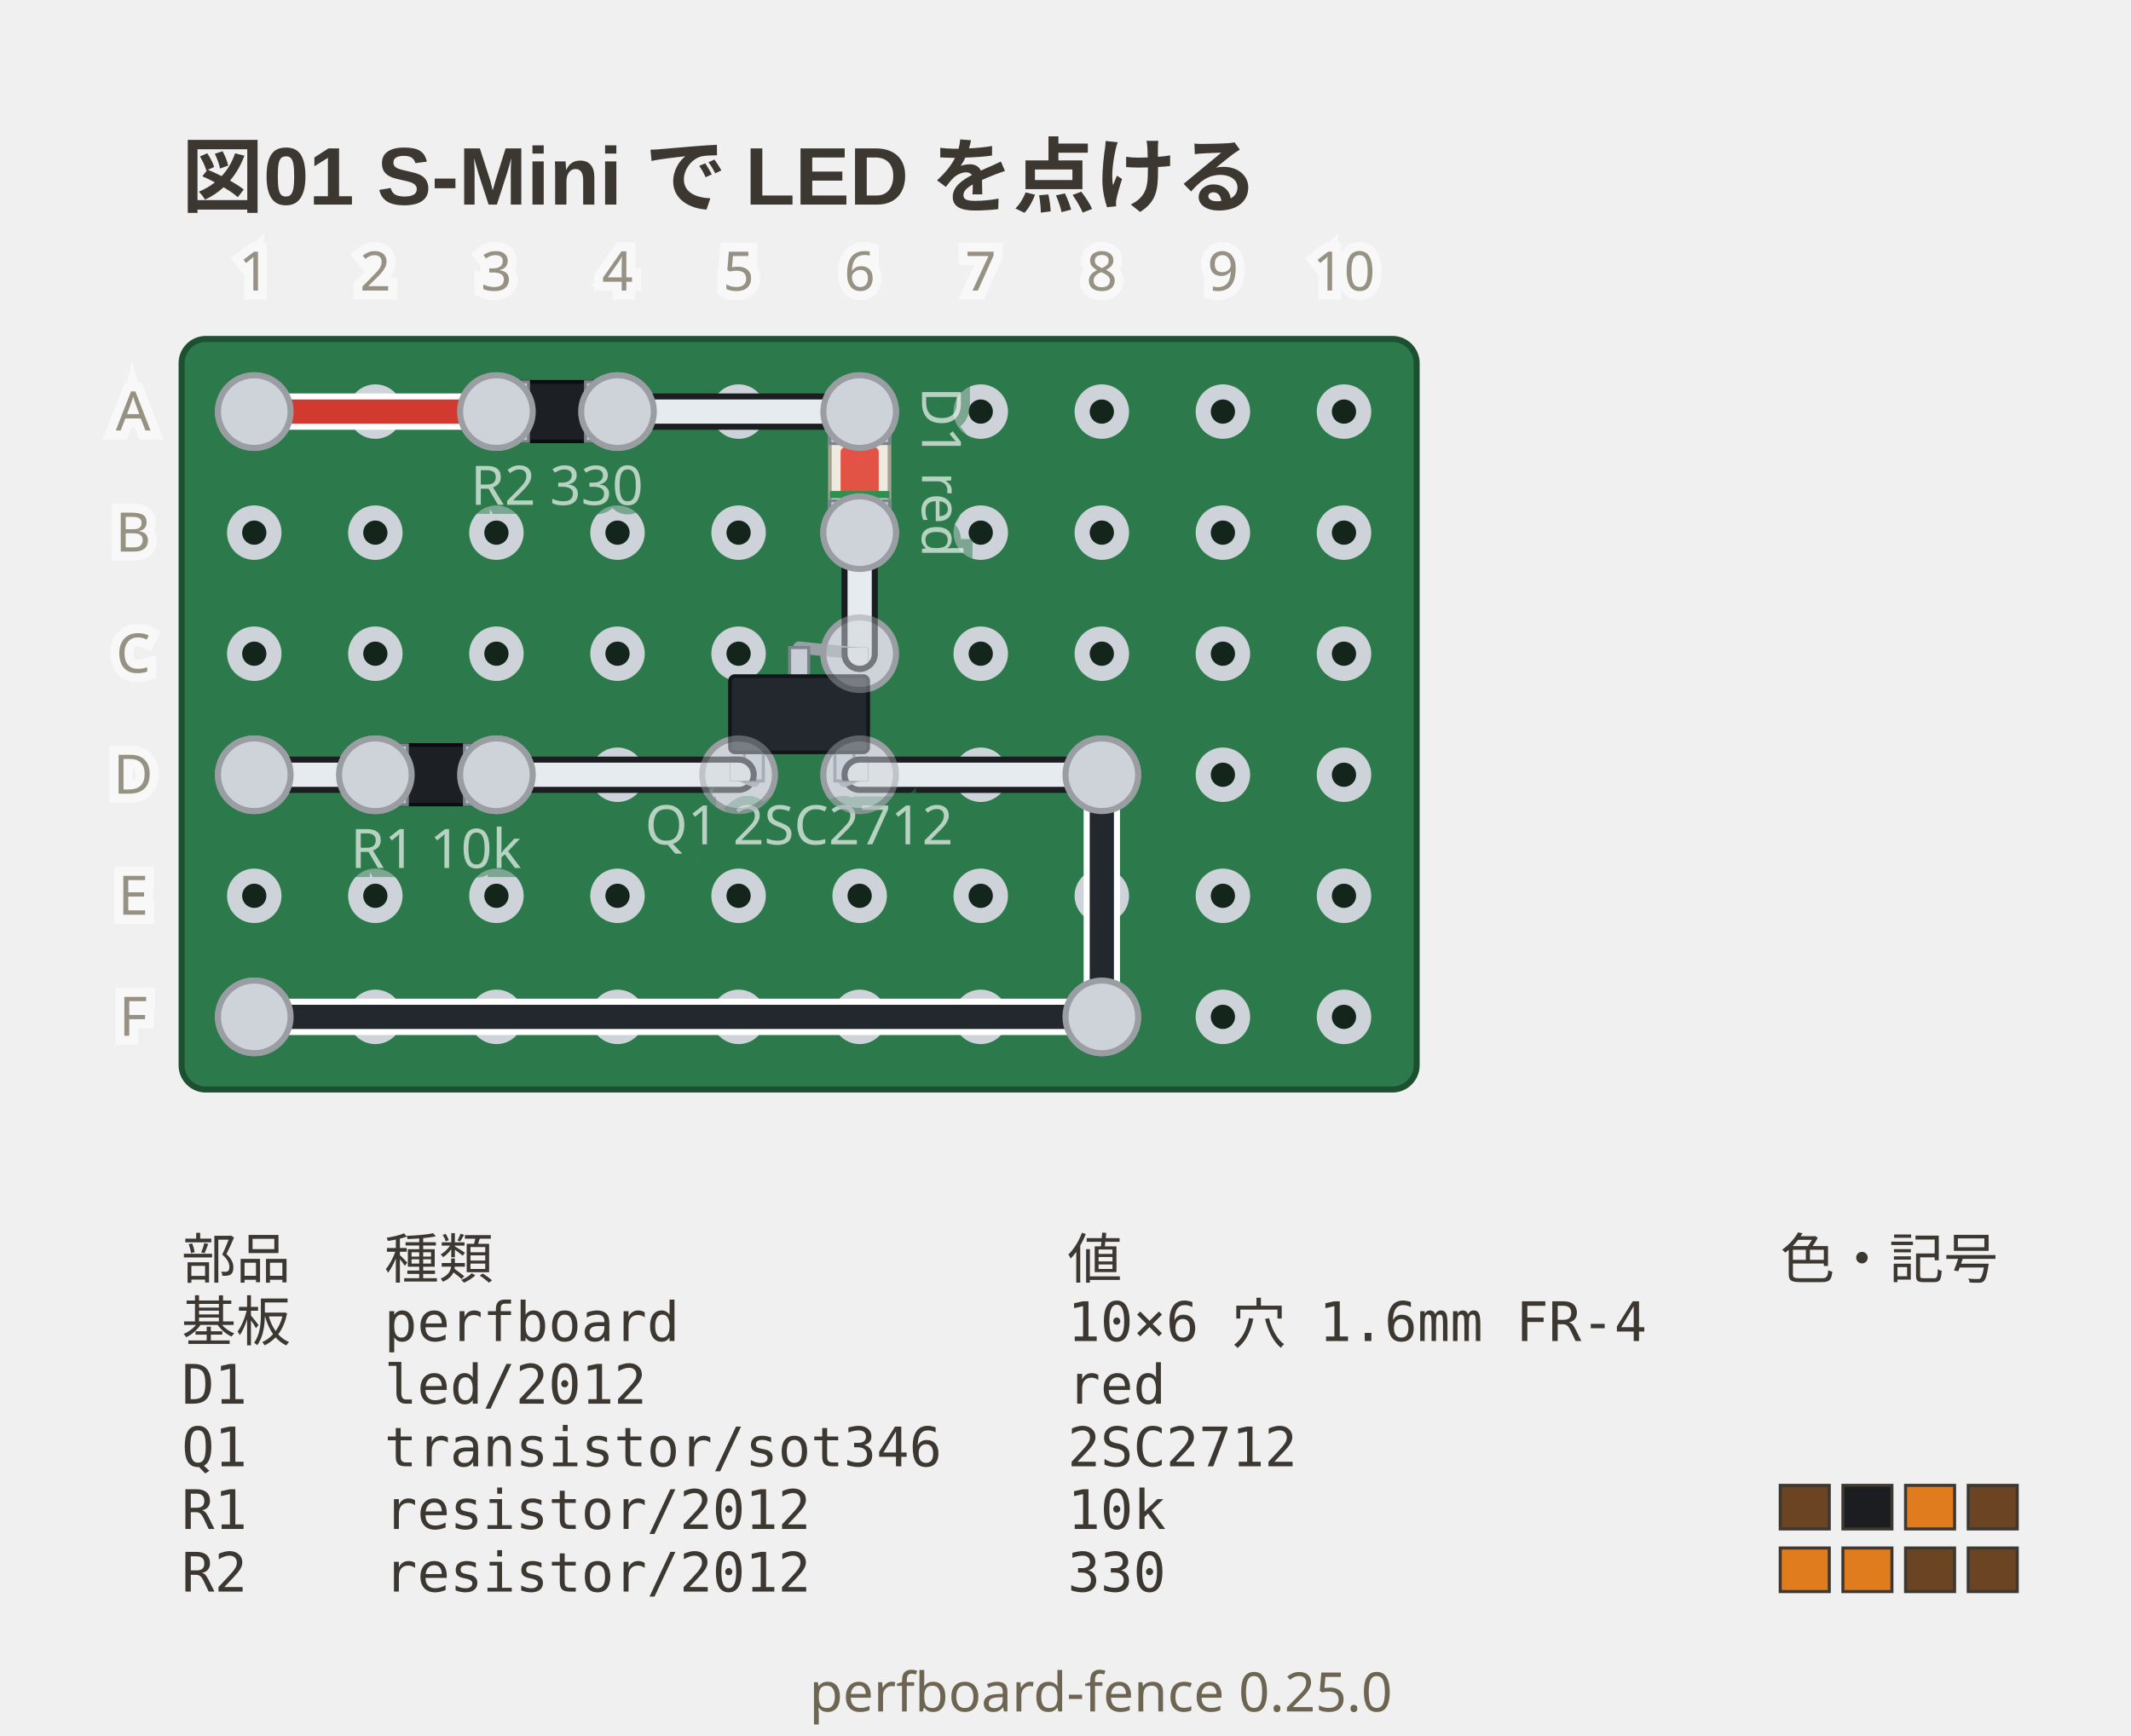
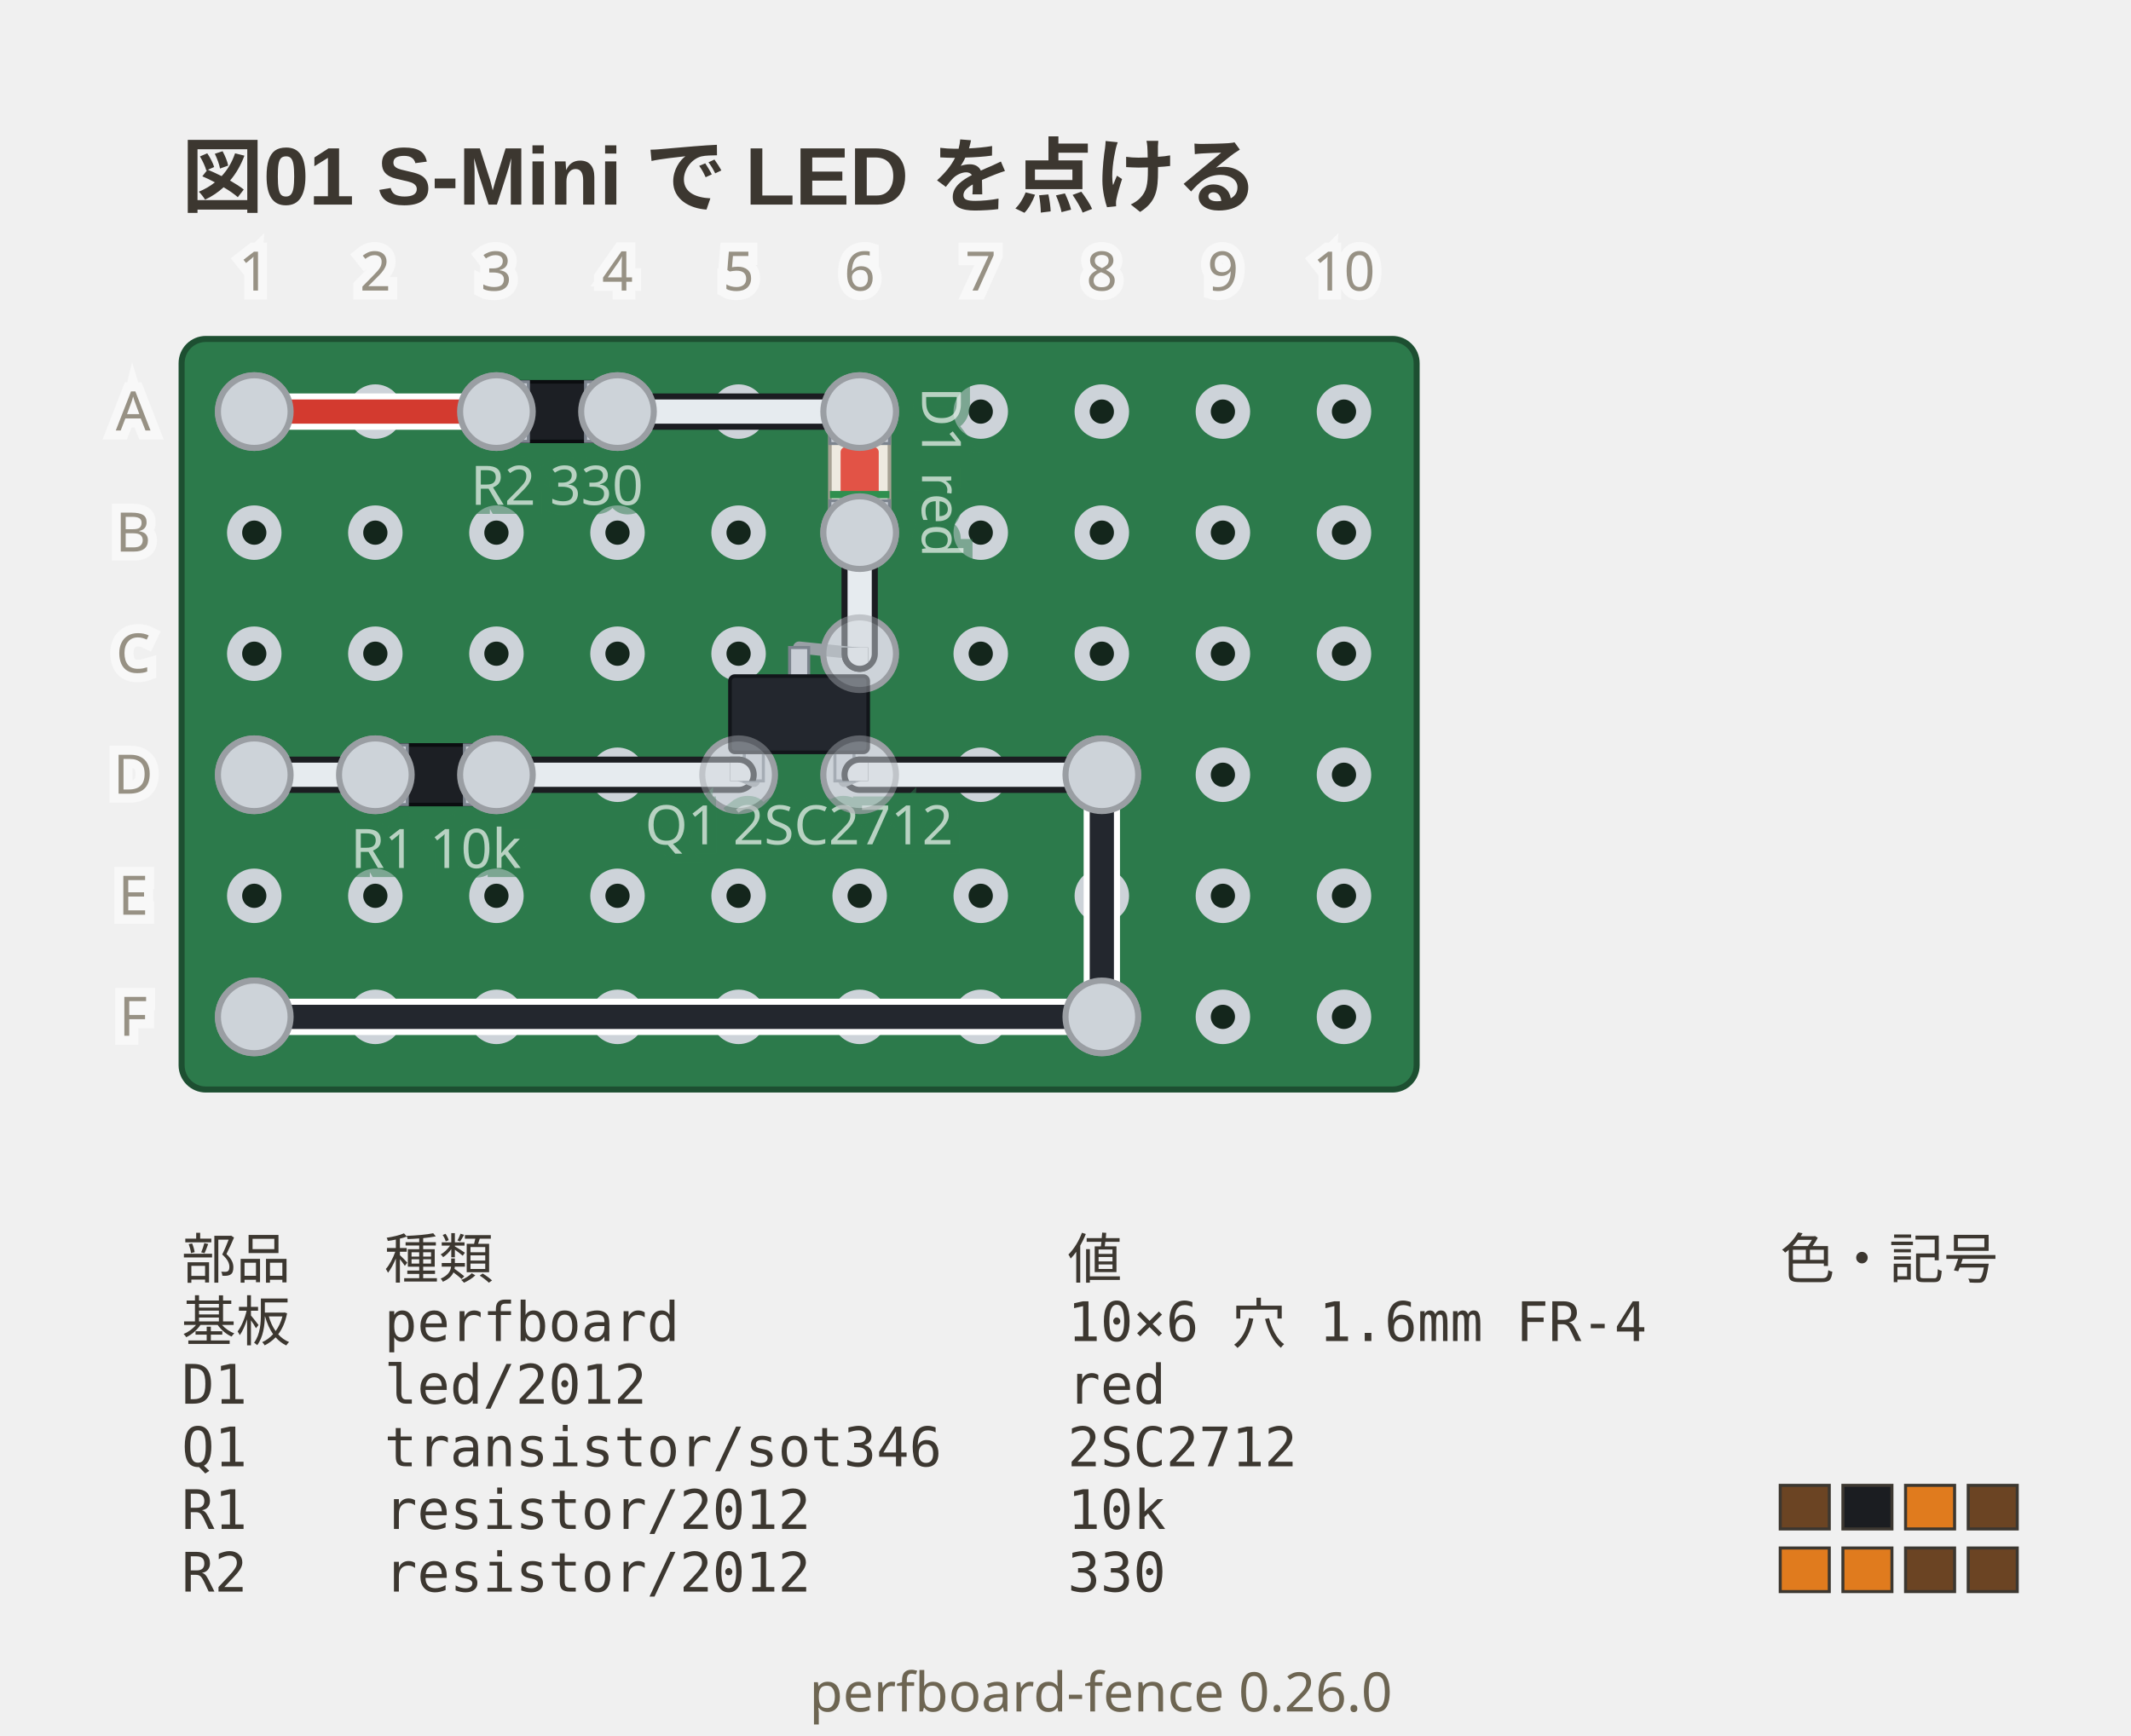
- <svg xmlns="http://www.w3.org/2000/svg" viewBox="0 0 352 286.75" width="352" height="286.75" data-perfboard-fence="0.25.0" role="img">
+ <svg xmlns="http://www.w3.org/2000/svg" viewBox="0 0 352 286.75" width="352" height="286.75" data-perfboard-fence="0.26.0" role="img">
  <text x="30" y="34" text-anchor="start" font-family="'Segoe UI', 'Helvetica Neue', Arial, 'Noto Sans', 'Hiragino Sans', 'Yu Gothic UI', 'Noto Sans CJK JP', sans-serif" fill="#3c3730" font-size="13.5" font-weight="600">図01 S-Mini で LED を点ける</text>
  <rect x="30" y="56" width="204" height="124" rx="4" fill="#2c7a4b" stroke="#1d4f31" stroke-width="1" />
  <circle cx="42" cy="68" r="3.25" fill="#14261c" stroke="#cdd3d9" stroke-width="2.5" />
  <circle cx="62" cy="68" r="3.25" fill="#14261c" stroke="#cdd3d9" stroke-width="2.5" />
  <circle cx="82" cy="68" r="3.25" fill="#14261c" stroke="#cdd3d9" stroke-width="2.5" />
  <circle cx="102" cy="68" r="3.25" fill="#14261c" stroke="#cdd3d9" stroke-width="2.5" />
  <circle cx="122" cy="68" r="3.25" fill="#14261c" stroke="#cdd3d9" stroke-width="2.5" />
  <circle cx="142" cy="68" r="3.25" fill="#14261c" stroke="#cdd3d9" stroke-width="2.5" />
  <circle cx="162" cy="68" r="3.25" fill="#14261c" stroke="#cdd3d9" stroke-width="2.5" />
  <circle cx="182" cy="68" r="3.25" fill="#14261c" stroke="#cdd3d9" stroke-width="2.5" />
  <circle cx="202" cy="68" r="3.25" fill="#14261c" stroke="#cdd3d9" stroke-width="2.5" />
  <circle cx="222" cy="68" r="3.25" fill="#14261c" stroke="#cdd3d9" stroke-width="2.5" />
  <circle cx="42" cy="88" r="3.25" fill="#14261c" stroke="#cdd3d9" stroke-width="2.5" />
  <circle cx="62" cy="88" r="3.25" fill="#14261c" stroke="#cdd3d9" stroke-width="2.5" />
  <circle cx="82" cy="88" r="3.25" fill="#14261c" stroke="#cdd3d9" stroke-width="2.5" />
  <circle cx="102" cy="88" r="3.25" fill="#14261c" stroke="#cdd3d9" stroke-width="2.5" />
  <circle cx="122" cy="88" r="3.25" fill="#14261c" stroke="#cdd3d9" stroke-width="2.5" />
  <circle cx="142" cy="88" r="3.25" fill="#14261c" stroke="#cdd3d9" stroke-width="2.5" />
  <circle cx="162" cy="88" r="3.25" fill="#14261c" stroke="#cdd3d9" stroke-width="2.5" />
  <circle cx="182" cy="88" r="3.25" fill="#14261c" stroke="#cdd3d9" stroke-width="2.5" />
  <circle cx="202" cy="88" r="3.25" fill="#14261c" stroke="#cdd3d9" stroke-width="2.5" />
  <circle cx="222" cy="88" r="3.25" fill="#14261c" stroke="#cdd3d9" stroke-width="2.5" />
  <circle cx="42" cy="108" r="3.25" fill="#14261c" stroke="#cdd3d9" stroke-width="2.5" />
  <circle cx="62" cy="108" r="3.25" fill="#14261c" stroke="#cdd3d9" stroke-width="2.5" />
  <circle cx="82" cy="108" r="3.25" fill="#14261c" stroke="#cdd3d9" stroke-width="2.5" />
  <circle cx="102" cy="108" r="3.25" fill="#14261c" stroke="#cdd3d9" stroke-width="2.5" />
  <circle cx="122" cy="108" r="3.25" fill="#14261c" stroke="#cdd3d9" stroke-width="2.5" />
  <circle cx="142" cy="108" r="3.25" fill="#14261c" stroke="#cdd3d9" stroke-width="2.5" />
  <circle cx="162" cy="108" r="3.25" fill="#14261c" stroke="#cdd3d9" stroke-width="2.5" />
  <circle cx="182" cy="108" r="3.25" fill="#14261c" stroke="#cdd3d9" stroke-width="2.5" />
  <circle cx="202" cy="108" r="3.25" fill="#14261c" stroke="#cdd3d9" stroke-width="2.5" />
  <circle cx="222" cy="108" r="3.25" fill="#14261c" stroke="#cdd3d9" stroke-width="2.5" />
  <circle cx="42" cy="128" r="3.25" fill="#14261c" stroke="#cdd3d9" stroke-width="2.5" />
  <circle cx="62" cy="128" r="3.25" fill="#14261c" stroke="#cdd3d9" stroke-width="2.5" />
  <circle cx="82" cy="128" r="3.25" fill="#14261c" stroke="#cdd3d9" stroke-width="2.5" />
  <circle cx="102" cy="128" r="3.25" fill="#14261c" stroke="#cdd3d9" stroke-width="2.5" />
  <circle cx="122" cy="128" r="3.25" fill="#14261c" stroke="#cdd3d9" stroke-width="2.5" />
  <circle cx="142" cy="128" r="3.25" fill="#14261c" stroke="#cdd3d9" stroke-width="2.5" />
  <circle cx="162" cy="128" r="3.25" fill="#14261c" stroke="#cdd3d9" stroke-width="2.5" />
  <circle cx="182" cy="128" r="3.25" fill="#14261c" stroke="#cdd3d9" stroke-width="2.5" />
  <circle cx="202" cy="128" r="3.25" fill="#14261c" stroke="#cdd3d9" stroke-width="2.5" />
  <circle cx="222" cy="128" r="3.25" fill="#14261c" stroke="#cdd3d9" stroke-width="2.5" />
  <circle cx="42" cy="148" r="3.25" fill="#14261c" stroke="#cdd3d9" stroke-width="2.5" />
  <circle cx="62" cy="148" r="3.25" fill="#14261c" stroke="#cdd3d9" stroke-width="2.5" />
  <circle cx="82" cy="148" r="3.25" fill="#14261c" stroke="#cdd3d9" stroke-width="2.5" />
  <circle cx="102" cy="148" r="3.25" fill="#14261c" stroke="#cdd3d9" stroke-width="2.5" />
  <circle cx="122" cy="148" r="3.25" fill="#14261c" stroke="#cdd3d9" stroke-width="2.5" />
  <circle cx="142" cy="148" r="3.25" fill="#14261c" stroke="#cdd3d9" stroke-width="2.5" />
  <circle cx="162" cy="148" r="3.25" fill="#14261c" stroke="#cdd3d9" stroke-width="2.5" />
  <circle cx="182" cy="148" r="3.25" fill="#14261c" stroke="#cdd3d9" stroke-width="2.5" />
  <circle cx="202" cy="148" r="3.25" fill="#14261c" stroke="#cdd3d9" stroke-width="2.5" />
  <circle cx="222" cy="148" r="3.25" fill="#14261c" stroke="#cdd3d9" stroke-width="2.5" />
  <circle cx="42" cy="168" r="3.25" fill="#14261c" stroke="#cdd3d9" stroke-width="2.5" />
  <circle cx="62" cy="168" r="3.25" fill="#14261c" stroke="#cdd3d9" stroke-width="2.5" />
  <circle cx="82" cy="168" r="3.25" fill="#14261c" stroke="#cdd3d9" stroke-width="2.5" />
  <circle cx="102" cy="168" r="3.25" fill="#14261c" stroke="#cdd3d9" stroke-width="2.5" />
  <circle cx="122" cy="168" r="3.25" fill="#14261c" stroke="#cdd3d9" stroke-width="2.5" />
  <circle cx="142" cy="168" r="3.25" fill="#14261c" stroke="#cdd3d9" stroke-width="2.5" />
  <circle cx="162" cy="168" r="3.25" fill="#14261c" stroke="#cdd3d9" stroke-width="2.5" />
  <circle cx="182" cy="168" r="3.25" fill="#14261c" stroke="#cdd3d9" stroke-width="2.5" />
  <circle cx="202" cy="168" r="3.25" fill="#14261c" stroke="#cdd3d9" stroke-width="2.5" />
  <circle cx="222" cy="168" r="3.25" fill="#14261c" stroke="#cdd3d9" stroke-width="2.5" />
  <circle cx="82" cy="68" r="6" fill="#cdd3d9" stroke="#9a9ea3" stroke-width="1" />
  <circle cx="102" cy="68" r="6" fill="#cdd3d9" stroke="#9a9ea3" stroke-width="1" />
  <circle cx="142" cy="68" r="6" fill="#cdd3d9" stroke="#9a9ea3" stroke-width="1" />
  <circle cx="142" cy="88" r="6" fill="#cdd3d9" stroke="#9a9ea3" stroke-width="1" />
  <circle cx="122" cy="128" r="6" fill="#cdd3d9" stroke="#9a9ea3" stroke-width="1" />
  <circle cx="142" cy="128" r="6" fill="#cdd3d9" stroke="#9a9ea3" stroke-width="1" />
  <circle cx="142" cy="108" r="6" fill="#cdd3d9" stroke="#9a9ea3" stroke-width="1" />
  <circle cx="62" cy="128" r="6" fill="#cdd3d9" stroke="#9a9ea3" stroke-width="1" />
  <circle cx="82" cy="128" r="6" fill="#cdd3d9" stroke="#9a9ea3" stroke-width="1" />
  <circle cx="42" cy="68" r="6" fill="#cdd3d9" stroke="#9a9ea3" stroke-width="1" />
  <circle cx="42" cy="128" r="6" fill="#cdd3d9" stroke="#9a9ea3" stroke-width="1" />
  <circle cx="182" cy="128" r="6" fill="#cdd3d9" stroke="#9a9ea3" stroke-width="1" />
  <circle cx="182" cy="168" r="6" fill="#cdd3d9" stroke="#9a9ea3" stroke-width="1" />
  <circle cx="42" cy="168" r="6" fill="#cdd3d9" stroke="#9a9ea3" stroke-width="1" />
  <line x1="42" y1="68" x2="82" y2="68" class="cf-wire-outline" stroke="#ffffff" stroke-width="6" stroke-linecap="round" pointer-events="none" />
  <line x1="102" y1="68" x2="142" y2="68" class="cf-wire-outline" stroke="#1b1d21" stroke-width="6" stroke-linecap="round" pointer-events="none" />
  <line x1="142" y1="88" x2="142" y2="108" class="cf-wire-outline" stroke="#1b1d21" stroke-width="6" stroke-linecap="round" pointer-events="none" />
  <line x1="42" y1="128" x2="62" y2="128" class="cf-wire-outline" stroke="#1b1d21" stroke-width="6" stroke-linecap="round" pointer-events="none" />
  <line x1="82" y1="128" x2="122" y2="128" class="cf-wire-outline" stroke="#1b1d21" stroke-width="6" stroke-linecap="round" pointer-events="none" />
  <line x1="142" y1="128" x2="182" y2="128" class="cf-wire-outline" stroke="#1b1d21" stroke-width="6" stroke-linecap="round" pointer-events="none" />
  <line x1="182" y1="128" x2="182" y2="168" class="cf-wire-outline" stroke="#ffffff" stroke-width="6" stroke-linecap="round" pointer-events="none" />
  <line x1="182" y1="168" x2="42" y2="168" class="cf-wire-outline" stroke="#ffffff" stroke-width="6" stroke-linecap="round" pointer-events="none" />
  <line x1="42" y1="68" x2="82" y2="68" stroke="#d33a2f" stroke-width="4" stroke-linecap="round" stroke-opacity="1" />
  <line x1="102" y1="68" x2="142" y2="68" stroke="#e6ebef" stroke-width="4" stroke-linecap="round" stroke-opacity="1" />
  <line x1="142" y1="88" x2="142" y2="108" stroke="#e6ebef" stroke-width="4" stroke-linecap="round" stroke-opacity="1" />
  <line x1="42" y1="128" x2="62" y2="128" stroke="#e6ebef" stroke-width="4" stroke-linecap="round" stroke-opacity="1" />
  <line x1="82" y1="128" x2="122" y2="128" stroke="#e6ebef" stroke-width="4" stroke-linecap="round" stroke-opacity="1" />
  <line x1="142" y1="128" x2="182" y2="128" stroke="#e6ebef" stroke-width="4" stroke-linecap="round" stroke-opacity="1" />
  <line x1="182" y1="128" x2="182" y2="168" stroke="#23272e" stroke-width="4" stroke-linecap="round" stroke-opacity="1" />
  <line x1="182" y1="168" x2="42" y2="168" stroke="#23272e" stroke-width="4" stroke-linecap="round" stroke-opacity="1" />
  <line x1="82" y1="68" x2="102" y2="68" stroke-linecap="round" stroke="#ffffff" stroke-width="6" />
  <line x1="82" y1="68" x2="102" y2="68" stroke-linecap="round" stroke="#9aa0a6" stroke-width="4" />
  <g transform="translate(92 68) rotate(0)">
    <rect x="-7.87" y="-4.92" width="15.75" height="9.84" rx="0.6" fill="#1c1f24" stroke="#0b0d10" stroke-width="0.6" />
    <rect x="-7.87" y="-4.92" width="3.15" height="9.84" fill="#c9ced6" stroke="#7c848e" stroke-width="0.5" />
    <rect x="4.72" y="-4.92" width="3.15" height="9.84" fill="#c9ced6" stroke="#7c848e" stroke-width="0.5" />
  </g>
  <text x="92" y="83.4" text-anchor="middle" font-family="ui-sans-serif, system-ui, sans-serif" stroke="#2c7a4b" stroke-width="3" fill="#2c7a4b" font-size="9" opacity="0.5" aria-hidden="true">R2 330</text>
  <text x="92" y="83.4" text-anchor="middle" font-family="ui-sans-serif, system-ui, sans-serif" fill="#f4f8f5" font-size="9" opacity="0.7">R2 330</text>
  <line x1="142" y1="68" x2="142" y2="88" stroke-linecap="round" stroke="#ffffff" stroke-width="6" />
  <line x1="142" y1="68" x2="142" y2="88" stroke-linecap="round" stroke="#9aa0a6" stroke-width="4" />
  <g transform="translate(142 78) rotate(90)">
    <rect x="-7.87" y="-4.92" width="15.75" height="9.84" rx="0.6" fill="#eeeae0" stroke="#a8a294" stroke-width="0.6" />
    <rect x="-7.87" y="-4.92" width="3.15" height="9.84" fill="#c9ced6" stroke="#7c848e" stroke-width="0.5" />
    <rect x="4.72" y="-4.92" width="3.15" height="9.84" fill="#c9ced6" stroke="#7c848e" stroke-width="0.5" />
    <rect x="-4.12" y="-3.15" width="8.25" height="6.3" rx="0.8" fill="#e0392c" fill-opacity="0.85" />
    <rect x="3.12" y="-4.92" width="1.2" height="9.84" fill="#2f8f4e" />
  </g>
  <g transform="translate(155.42 78) rotate(90)">
    <text x="0" y="0" text-anchor="middle" font-family="ui-sans-serif, system-ui, sans-serif" stroke="#2c7a4b" stroke-width="3" fill="#2c7a4b" font-size="9" dominant-baseline="middle" opacity="0.5" aria-hidden="true">D1 red</text>
    <text x="0" y="0" text-anchor="middle" font-family="ui-sans-serif, system-ui, sans-serif" fill="#f4f8f5" font-size="9" dominant-baseline="middle" opacity="0.7">D1 red</text>
  </g>
  <line x1="124.52" y1="129.02" x2="122" y2="128" stroke="#9aa0a6" stroke-width="2" stroke-linecap="round" />
  <line x1="139.48" y1="129.02" x2="142" y2="128" stroke="#9aa0a6" stroke-width="2" stroke-linecap="round" />
  <line x1="132" y1="106.98" x2="142" y2="108" stroke="#9aa0a6" stroke-width="2" stroke-linecap="round" />
  <g transform="translate(132 118) rotate(0) scale(1 -1)">
    <rect x="-9.06" y="-11.02" width="3.15" height="5.22" fill="#c9ced6" stroke="#7c848e" stroke-width="0.5" />
    <rect x="5.91" y="-11.02" width="3.15" height="5.22" fill="#c9ced6" stroke="#7c848e" stroke-width="0.5" />
    <rect x="-1.57" y="5.8" width="3.15" height="5.22" fill="#c9ced6" stroke="#7c848e" stroke-width="0.5" />
    <rect x="-11.42" y="-6.3" width="22.83" height="12.6" rx="0.8" fill="#23272e" stroke="#12151a" stroke-width="0.6" />
  </g>
  <text x="132" y="139.5" text-anchor="middle" font-family="ui-sans-serif, system-ui, sans-serif" stroke="#2c7a4b" stroke-width="3" fill="#2c7a4b" font-size="9" opacity="0.5" aria-hidden="true">Q1 2SC2712</text>
  <text x="132" y="139.5" text-anchor="middle" font-family="ui-sans-serif, system-ui, sans-serif" fill="#f4f8f5" font-size="9" opacity="0.7">Q1 2SC2712</text>
  <line x1="62" y1="128" x2="82" y2="128" stroke-linecap="round" stroke="#ffffff" stroke-width="6" />
  <line x1="62" y1="128" x2="82" y2="128" stroke-linecap="round" stroke="#9aa0a6" stroke-width="4" />
  <g transform="translate(72 128) rotate(0)">
    <rect x="-7.87" y="-4.92" width="15.75" height="9.84" rx="0.6" fill="#1c1f24" stroke="#0b0d10" stroke-width="0.6" />
    <rect x="-7.87" y="-4.92" width="3.15" height="9.84" fill="#c9ced6" stroke="#7c848e" stroke-width="0.5" />
    <rect x="4.72" y="-4.92" width="3.15" height="9.84" fill="#c9ced6" stroke="#7c848e" stroke-width="0.5" />
  </g>
  <text x="72" y="143.4" text-anchor="middle" font-family="ui-sans-serif, system-ui, sans-serif" stroke="#2c7a4b" stroke-width="3" fill="#2c7a4b" font-size="9" opacity="0.5" aria-hidden="true">R1 10k</text>
  <text x="72" y="143.4" text-anchor="middle" font-family="ui-sans-serif, system-ui, sans-serif" fill="#f4f8f5" font-size="9" opacity="0.7">R1 10k</text>
  <clipPath id="pf-lead-R2-92-68">
    <rect x="84.13" y="63.08" width="15.75" height="9.84" transform="rotate(0 92 68)" />
  </clipPath>
  <g clip-path="url(#pf-lead-R2-92-68)">
    <line x1="42" y1="68" x2="82" y2="68" class="cf-wire-outline" stroke="#ffffff" stroke-width="6" stroke-linecap="round" pointer-events="none" />
    <line x1="102" y1="68" x2="142" y2="68" class="cf-wire-outline" stroke="#1b1d21" stroke-width="6" stroke-linecap="round" pointer-events="none" />
    <line x1="42" y1="68" x2="82" y2="68" stroke="#d33a2f" stroke-width="4" stroke-linecap="round" stroke-opacity="1" />
    <line x1="102" y1="68" x2="142" y2="68" stroke="#e6ebef" stroke-width="4" stroke-linecap="round" stroke-opacity="1" />
  </g>
  <clipPath id="pf-lead-D1-142-78">
    <rect x="134.13" y="73.08" width="15.75" height="9.84" transform="rotate(90 142 78)" />
  </clipPath>
  <g clip-path="url(#pf-lead-D1-142-78)">
    <line x1="102" y1="68" x2="142" y2="68" class="cf-wire-outline" stroke="#1b1d21" stroke-width="6" stroke-linecap="round" pointer-events="none" />
    <line x1="142" y1="88" x2="142" y2="108" class="cf-wire-outline" stroke="#1b1d21" stroke-width="6" stroke-linecap="round" pointer-events="none" />
    <line x1="102" y1="68" x2="142" y2="68" stroke="#e6ebef" stroke-width="4" stroke-linecap="round" stroke-opacity="1" />
    <line x1="142" y1="88" x2="142" y2="108" stroke="#e6ebef" stroke-width="4" stroke-linecap="round" stroke-opacity="1" />
  </g>
  <clipPath id="pf-lead-Q1-132-118">
    <rect x="120.58" y="106.98" width="22.83" height="22.05" transform="rotate(0 132 118)" />
  </clipPath>
  <g clip-path="url(#pf-lead-Q1-132-118)">
    <line x1="142" y1="88" x2="142" y2="108" class="cf-wire-outline" stroke="#1b1d21" stroke-width="6" stroke-linecap="round" pointer-events="none" />
    <line x1="82" y1="128" x2="122" y2="128" class="cf-wire-outline" stroke="#1b1d21" stroke-width="6" stroke-linecap="round" pointer-events="none" />
    <line x1="142" y1="128" x2="182" y2="128" class="cf-wire-outline" stroke="#1b1d21" stroke-width="6" stroke-linecap="round" pointer-events="none" />
    <line x1="142" y1="88" x2="142" y2="108" stroke="#e6ebef" stroke-width="4" stroke-linecap="round" stroke-opacity="1" />
    <line x1="82" y1="128" x2="122" y2="128" stroke="#e6ebef" stroke-width="4" stroke-linecap="round" stroke-opacity="1" />
    <line x1="142" y1="128" x2="182" y2="128" stroke="#e6ebef" stroke-width="4" stroke-linecap="round" stroke-opacity="1" />
  </g>
  <clipPath id="pf-lead-R1-72-128">
    <rect x="64.13" y="123.08" width="15.75" height="9.84" transform="rotate(0 72 128)" />
  </clipPath>
  <g clip-path="url(#pf-lead-R1-72-128)">
    <line x1="42" y1="128" x2="62" y2="128" class="cf-wire-outline" stroke="#1b1d21" stroke-width="6" stroke-linecap="round" pointer-events="none" />
    <line x1="82" y1="128" x2="122" y2="128" class="cf-wire-outline" stroke="#1b1d21" stroke-width="6" stroke-linecap="round" pointer-events="none" />
    <line x1="42" y1="128" x2="62" y2="128" stroke="#e6ebef" stroke-width="4" stroke-linecap="round" stroke-opacity="1" />
    <line x1="82" y1="128" x2="122" y2="128" stroke="#e6ebef" stroke-width="4" stroke-linecap="round" stroke-opacity="1" />
  </g>
  <g opacity="0.5">
    <circle cx="122" cy="128" r="6" fill="#cdd3d9" stroke="#9a9ea3" stroke-width="1" />
    <circle cx="142" cy="128" r="6" fill="#cdd3d9" stroke="#9a9ea3" stroke-width="1" />
    <circle cx="142" cy="108" r="6" fill="#cdd3d9" stroke="#9a9ea3" stroke-width="1" />
  </g>
  <circle cx="82" cy="68" r="6" fill="#cdd3d9" stroke="#9a9ea3" stroke-width="1" />
  <circle cx="102" cy="68" r="6" fill="#cdd3d9" stroke="#9a9ea3" stroke-width="1" />
  <circle cx="142" cy="68" r="6" fill="#cdd3d9" stroke="#9a9ea3" stroke-width="1" />
  <circle cx="142" cy="88" r="6" fill="#cdd3d9" stroke="#9a9ea3" stroke-width="1" />
  <circle cx="62" cy="128" r="6" fill="#cdd3d9" stroke="#9a9ea3" stroke-width="1" />
  <circle cx="82" cy="128" r="6" fill="#cdd3d9" stroke="#9a9ea3" stroke-width="1" />
  <circle cx="42" cy="68" r="6" fill="#cdd3d9" stroke="#9a9ea3" stroke-width="1" />
  <circle cx="42" cy="128" r="6" fill="#cdd3d9" stroke="#9a9ea3" stroke-width="1" />
  <circle cx="182" cy="128" r="6" fill="#cdd3d9" stroke="#9a9ea3" stroke-width="1" />
  <circle cx="182" cy="168" r="6" fill="#cdd3d9" stroke="#9a9ea3" stroke-width="1" />
  <circle cx="42" cy="168" r="6" fill="#cdd3d9" stroke="#9a9ea3" stroke-width="1" />
  <text x="22" y="68" text-anchor="middle" font-family="ui-sans-serif, system-ui, sans-serif" stroke="#ffffff" stroke-width="3" fill="#ffffff" font-size="9" dominant-baseline="middle" opacity="0.5" aria-hidden="true">A</text>
  <text x="22" y="68" text-anchor="middle" font-family="ui-sans-serif, system-ui, sans-serif" fill="#6d6552" font-size="9" dominant-baseline="middle" opacity="0.7">A</text>
  <text x="22" y="88" text-anchor="middle" font-family="ui-sans-serif, system-ui, sans-serif" stroke="#ffffff" stroke-width="3" fill="#ffffff" font-size="9" dominant-baseline="middle" opacity="0.5" aria-hidden="true">B</text>
  <text x="22" y="88" text-anchor="middle" font-family="ui-sans-serif, system-ui, sans-serif" fill="#6d6552" font-size="9" dominant-baseline="middle" opacity="0.7">B</text>
  <text x="22" y="108" text-anchor="middle" font-family="ui-sans-serif, system-ui, sans-serif" stroke="#ffffff" stroke-width="3" fill="#ffffff" font-size="9" dominant-baseline="middle" opacity="0.5" aria-hidden="true">C</text>
  <text x="22" y="108" text-anchor="middle" font-family="ui-sans-serif, system-ui, sans-serif" fill="#6d6552" font-size="9" dominant-baseline="middle" opacity="0.7">C</text>
  <text x="22" y="128" text-anchor="middle" font-family="ui-sans-serif, system-ui, sans-serif" stroke="#ffffff" stroke-width="3" fill="#ffffff" font-size="9" dominant-baseline="middle" opacity="0.5" aria-hidden="true">D</text>
  <text x="22" y="128" text-anchor="middle" font-family="ui-sans-serif, system-ui, sans-serif" fill="#6d6552" font-size="9" dominant-baseline="middle" opacity="0.7">D</text>
  <text x="22" y="148" text-anchor="middle" font-family="ui-sans-serif, system-ui, sans-serif" stroke="#ffffff" stroke-width="3" fill="#ffffff" font-size="9" dominant-baseline="middle" opacity="0.5" aria-hidden="true">E</text>
  <text x="22" y="148" text-anchor="middle" font-family="ui-sans-serif, system-ui, sans-serif" fill="#6d6552" font-size="9" dominant-baseline="middle" opacity="0.7">E</text>
  <text x="22" y="168" text-anchor="middle" font-family="ui-sans-serif, system-ui, sans-serif" stroke="#ffffff" stroke-width="3" fill="#ffffff" font-size="9" dominant-baseline="middle" opacity="0.5" aria-hidden="true">F</text>
  <text x="22" y="168" text-anchor="middle" font-family="ui-sans-serif, system-ui, sans-serif" fill="#6d6552" font-size="9" dominant-baseline="middle" opacity="0.7">F</text>
  <text x="42" y="48" text-anchor="middle" font-family="ui-sans-serif, system-ui, sans-serif" stroke="#ffffff" stroke-width="3" fill="#ffffff" font-size="9" opacity="0.5" aria-hidden="true">1</text>
  <text x="42" y="48" text-anchor="middle" font-family="ui-sans-serif, system-ui, sans-serif" fill="#6d6552" font-size="9" opacity="0.7">1</text>
  <text x="62" y="48" text-anchor="middle" font-family="ui-sans-serif, system-ui, sans-serif" stroke="#ffffff" stroke-width="3" fill="#ffffff" font-size="9" opacity="0.5" aria-hidden="true">2</text>
  <text x="62" y="48" text-anchor="middle" font-family="ui-sans-serif, system-ui, sans-serif" fill="#6d6552" font-size="9" opacity="0.7">2</text>
  <text x="82" y="48" text-anchor="middle" font-family="ui-sans-serif, system-ui, sans-serif" stroke="#ffffff" stroke-width="3" fill="#ffffff" font-size="9" opacity="0.5" aria-hidden="true">3</text>
  <text x="82" y="48" text-anchor="middle" font-family="ui-sans-serif, system-ui, sans-serif" fill="#6d6552" font-size="9" opacity="0.7">3</text>
  <text x="102" y="48" text-anchor="middle" font-family="ui-sans-serif, system-ui, sans-serif" stroke="#ffffff" stroke-width="3" fill="#ffffff" font-size="9" opacity="0.5" aria-hidden="true">4</text>
  <text x="102" y="48" text-anchor="middle" font-family="ui-sans-serif, system-ui, sans-serif" fill="#6d6552" font-size="9" opacity="0.7">4</text>
  <text x="122" y="48" text-anchor="middle" font-family="ui-sans-serif, system-ui, sans-serif" stroke="#ffffff" stroke-width="3" fill="#ffffff" font-size="9" opacity="0.5" aria-hidden="true">5</text>
  <text x="122" y="48" text-anchor="middle" font-family="ui-sans-serif, system-ui, sans-serif" fill="#6d6552" font-size="9" opacity="0.7">5</text>
  <text x="142" y="48" text-anchor="middle" font-family="ui-sans-serif, system-ui, sans-serif" stroke="#ffffff" stroke-width="3" fill="#ffffff" font-size="9" opacity="0.5" aria-hidden="true">6</text>
  <text x="142" y="48" text-anchor="middle" font-family="ui-sans-serif, system-ui, sans-serif" fill="#6d6552" font-size="9" opacity="0.7">6</text>
  <text x="162" y="48" text-anchor="middle" font-family="ui-sans-serif, system-ui, sans-serif" stroke="#ffffff" stroke-width="3" fill="#ffffff" font-size="9" opacity="0.5" aria-hidden="true">7</text>
  <text x="162" y="48" text-anchor="middle" font-family="ui-sans-serif, system-ui, sans-serif" fill="#6d6552" font-size="9" opacity="0.7">7</text>
  <text x="182" y="48" text-anchor="middle" font-family="ui-sans-serif, system-ui, sans-serif" stroke="#ffffff" stroke-width="3" fill="#ffffff" font-size="9" opacity="0.5" aria-hidden="true">8</text>
  <text x="182" y="48" text-anchor="middle" font-family="ui-sans-serif, system-ui, sans-serif" fill="#6d6552" font-size="9" opacity="0.7">8</text>
  <text x="202" y="48" text-anchor="middle" font-family="ui-sans-serif, system-ui, sans-serif" stroke="#ffffff" stroke-width="3" fill="#ffffff" font-size="9" opacity="0.5" aria-hidden="true">9</text>
  <text x="202" y="48" text-anchor="middle" font-family="ui-sans-serif, system-ui, sans-serif" fill="#6d6552" font-size="9" opacity="0.7">9</text>
  <text x="222" y="48" text-anchor="middle" font-family="ui-sans-serif, system-ui, sans-serif" stroke="#ffffff" stroke-width="3" fill="#ffffff" font-size="9" opacity="0.5" aria-hidden="true">10</text>
  <text x="222" y="48" text-anchor="middle" font-family="ui-sans-serif, system-ui, sans-serif" fill="#6d6552" font-size="9" opacity="0.7">10</text>
  <text x="30" y="211.2" text-anchor="start" font-family="ui-monospace, 'DejaVu Sans Mono', 'Noto Sans Mono CJK JP', monospace" fill="#3c3730" font-size="9" xml:space="preserve">部品</text>
  <text x="63.48" y="211.2" text-anchor="start" font-family="ui-monospace, 'DejaVu Sans Mono', 'Noto Sans Mono CJK JP', monospace" fill="#3c3730" font-size="9" xml:space="preserve">種類</text>
  <text x="176.34" y="211.2" text-anchor="start" font-family="ui-monospace, 'DejaVu Sans Mono', 'Noto Sans Mono CJK JP', monospace" fill="#3c3730" font-size="9" xml:space="preserve">値</text>
  <text x="294.06" y="211.2" text-anchor="start" font-family="ui-monospace, 'DejaVu Sans Mono', 'Noto Sans Mono CJK JP', monospace" fill="#3c3730" font-size="9" xml:space="preserve">色・記号</text>
  <text x="30" y="221.55" text-anchor="start" font-family="ui-monospace, 'DejaVu Sans Mono', 'Noto Sans Mono CJK JP', monospace" fill="#3c3730" font-size="9" xml:space="preserve">基板</text>
  <text x="63.48" y="221.55" text-anchor="start" font-family="ui-monospace, 'DejaVu Sans Mono', 'Noto Sans Mono CJK JP', monospace" fill="#3c3730" font-size="9" xml:space="preserve">perfboard</text>
  <text x="176.34" y="221.55" text-anchor="start" font-family="ui-monospace, 'DejaVu Sans Mono', 'Noto Sans Mono CJK JP', monospace" fill="#3c3730" font-size="9" xml:space="preserve">10×6 穴 1.6mm FR-4</text>
  <text x="30" y="231.9" text-anchor="start" font-family="ui-monospace, 'DejaVu Sans Mono', 'Noto Sans Mono CJK JP', monospace" fill="#3c3730" font-size="9" xml:space="preserve">D1</text>
  <text x="63.48" y="231.9" text-anchor="start" font-family="ui-monospace, 'DejaVu Sans Mono', 'Noto Sans Mono CJK JP', monospace" fill="#3c3730" font-size="9" xml:space="preserve">led/2012</text>
  <text x="176.34" y="231.9" text-anchor="start" font-family="ui-monospace, 'DejaVu Sans Mono', 'Noto Sans Mono CJK JP', monospace" fill="#3c3730" font-size="9" xml:space="preserve">red</text>
  <text x="30" y="242.25" text-anchor="start" font-family="ui-monospace, 'DejaVu Sans Mono', 'Noto Sans Mono CJK JP', monospace" fill="#3c3730" font-size="9" xml:space="preserve">Q1</text>
  <text x="63.48" y="242.25" text-anchor="start" font-family="ui-monospace, 'DejaVu Sans Mono', 'Noto Sans Mono CJK JP', monospace" fill="#3c3730" font-size="9" xml:space="preserve">transistor/sot346</text>
  <text x="176.34" y="242.25" text-anchor="start" font-family="ui-monospace, 'DejaVu Sans Mono', 'Noto Sans Mono CJK JP', monospace" fill="#3c3730" font-size="9" xml:space="preserve">2SC2712</text>
  <text x="30" y="252.6" text-anchor="start" font-family="ui-monospace, 'DejaVu Sans Mono', 'Noto Sans Mono CJK JP', monospace" fill="#3c3730" font-size="9" xml:space="preserve">R1</text>
  <text x="63.48" y="252.6" text-anchor="start" font-family="ui-monospace, 'DejaVu Sans Mono', 'Noto Sans Mono CJK JP', monospace" fill="#3c3730" font-size="9" xml:space="preserve">resistor/2012</text>
  <text x="176.34" y="252.6" text-anchor="start" font-family="ui-monospace, 'DejaVu Sans Mono', 'Noto Sans Mono CJK JP', monospace" fill="#3c3730" font-size="9" xml:space="preserve">10k</text>
  <rect x="294.06" y="245.40" width="8.10" height="7.20" fill="#6b4423" stroke="#3c3730" stroke-width="0.5" />
  <rect x="304.41" y="245.40" width="8.10" height="7.20" fill="#1b1d21" stroke="#3c3730" stroke-width="0.5" />
  <rect x="314.76" y="245.40" width="8.10" height="7.20" fill="#e07b1e" stroke="#3c3730" stroke-width="0.5" />
  <rect x="325.11" y="245.40" width="8.10" height="7.20" fill="#6b4423" stroke="#3c3730" stroke-width="0.5" />
  <text x="30" y="262.95" text-anchor="start" font-family="ui-monospace, 'DejaVu Sans Mono', 'Noto Sans Mono CJK JP', monospace" fill="#3c3730" font-size="9" xml:space="preserve">R2</text>
  <text x="63.48" y="262.95" text-anchor="start" font-family="ui-monospace, 'DejaVu Sans Mono', 'Noto Sans Mono CJK JP', monospace" fill="#3c3730" font-size="9" xml:space="preserve">resistor/2012</text>
  <text x="176.34" y="262.95" text-anchor="start" font-family="ui-monospace, 'DejaVu Sans Mono', 'Noto Sans Mono CJK JP', monospace" fill="#3c3730" font-size="9" xml:space="preserve">330</text>
  <rect x="294.06" y="255.75" width="8.10" height="7.20" fill="#e07b1e" stroke="#3c3730" stroke-width="0.5" />
  <rect x="304.41" y="255.75" width="8.10" height="7.20" fill="#e07b1e" stroke="#3c3730" stroke-width="0.5" />
  <rect x="314.76" y="255.75" width="8.10" height="7.20" fill="#6b4423" stroke="#3c3730" stroke-width="0.5" />
  <rect x="325.11" y="255.75" width="8.10" height="7.20" fill="#6b4423" stroke="#3c3730" stroke-width="0.5" />
-   <text x="230" y="282.75" text-anchor="end" font-family="ui-sans-serif, system-ui, sans-serif" fill="#6d6552" font-size="9">perfboard-fence 0.25.0</text>
+   <text x="230" y="282.75" text-anchor="end" font-family="ui-sans-serif, system-ui, sans-serif" fill="#6d6552" font-size="9">perfboard-fence 0.26.0</text>
</svg>
